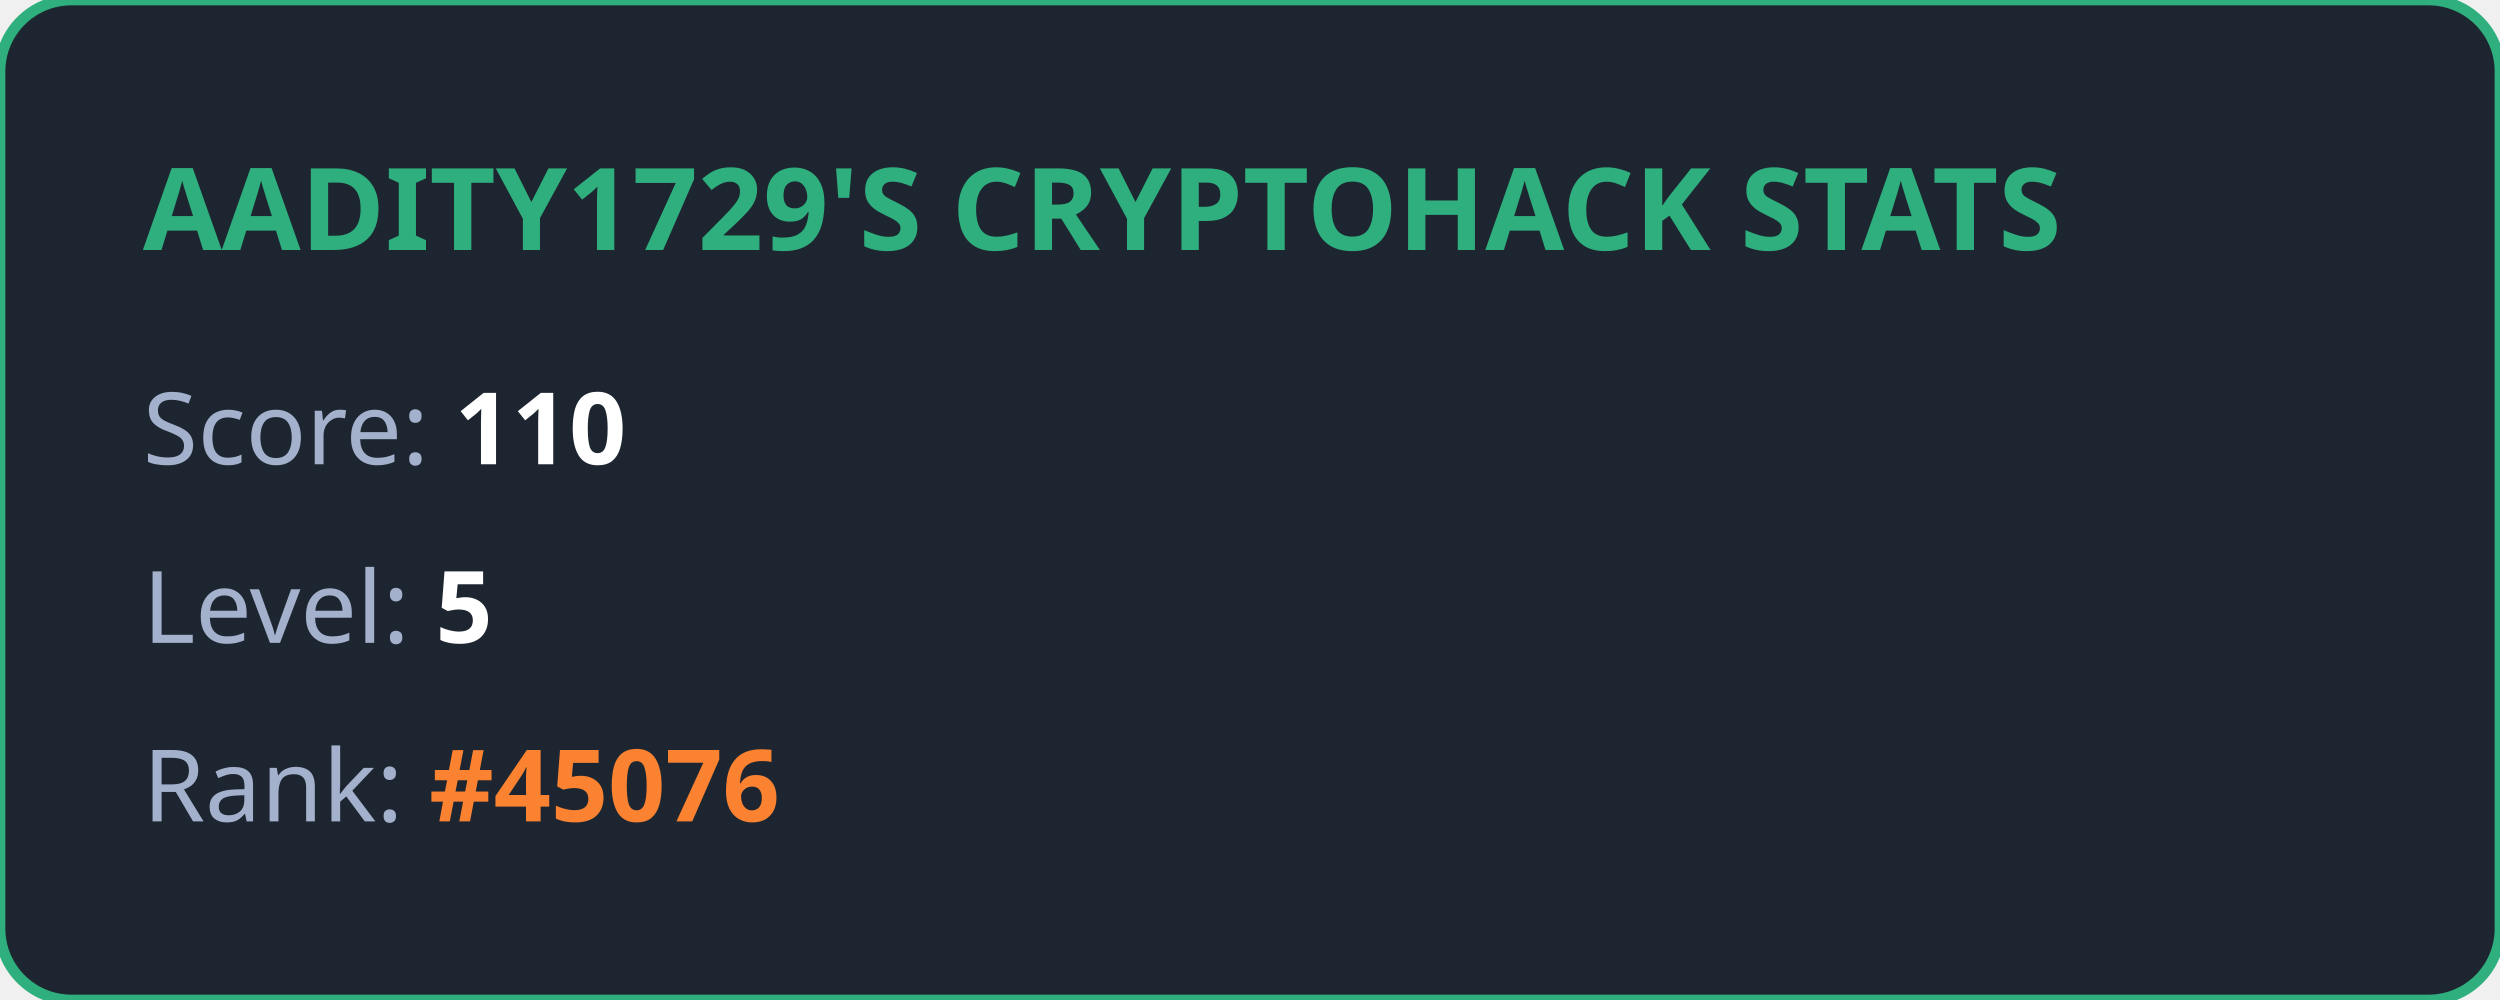
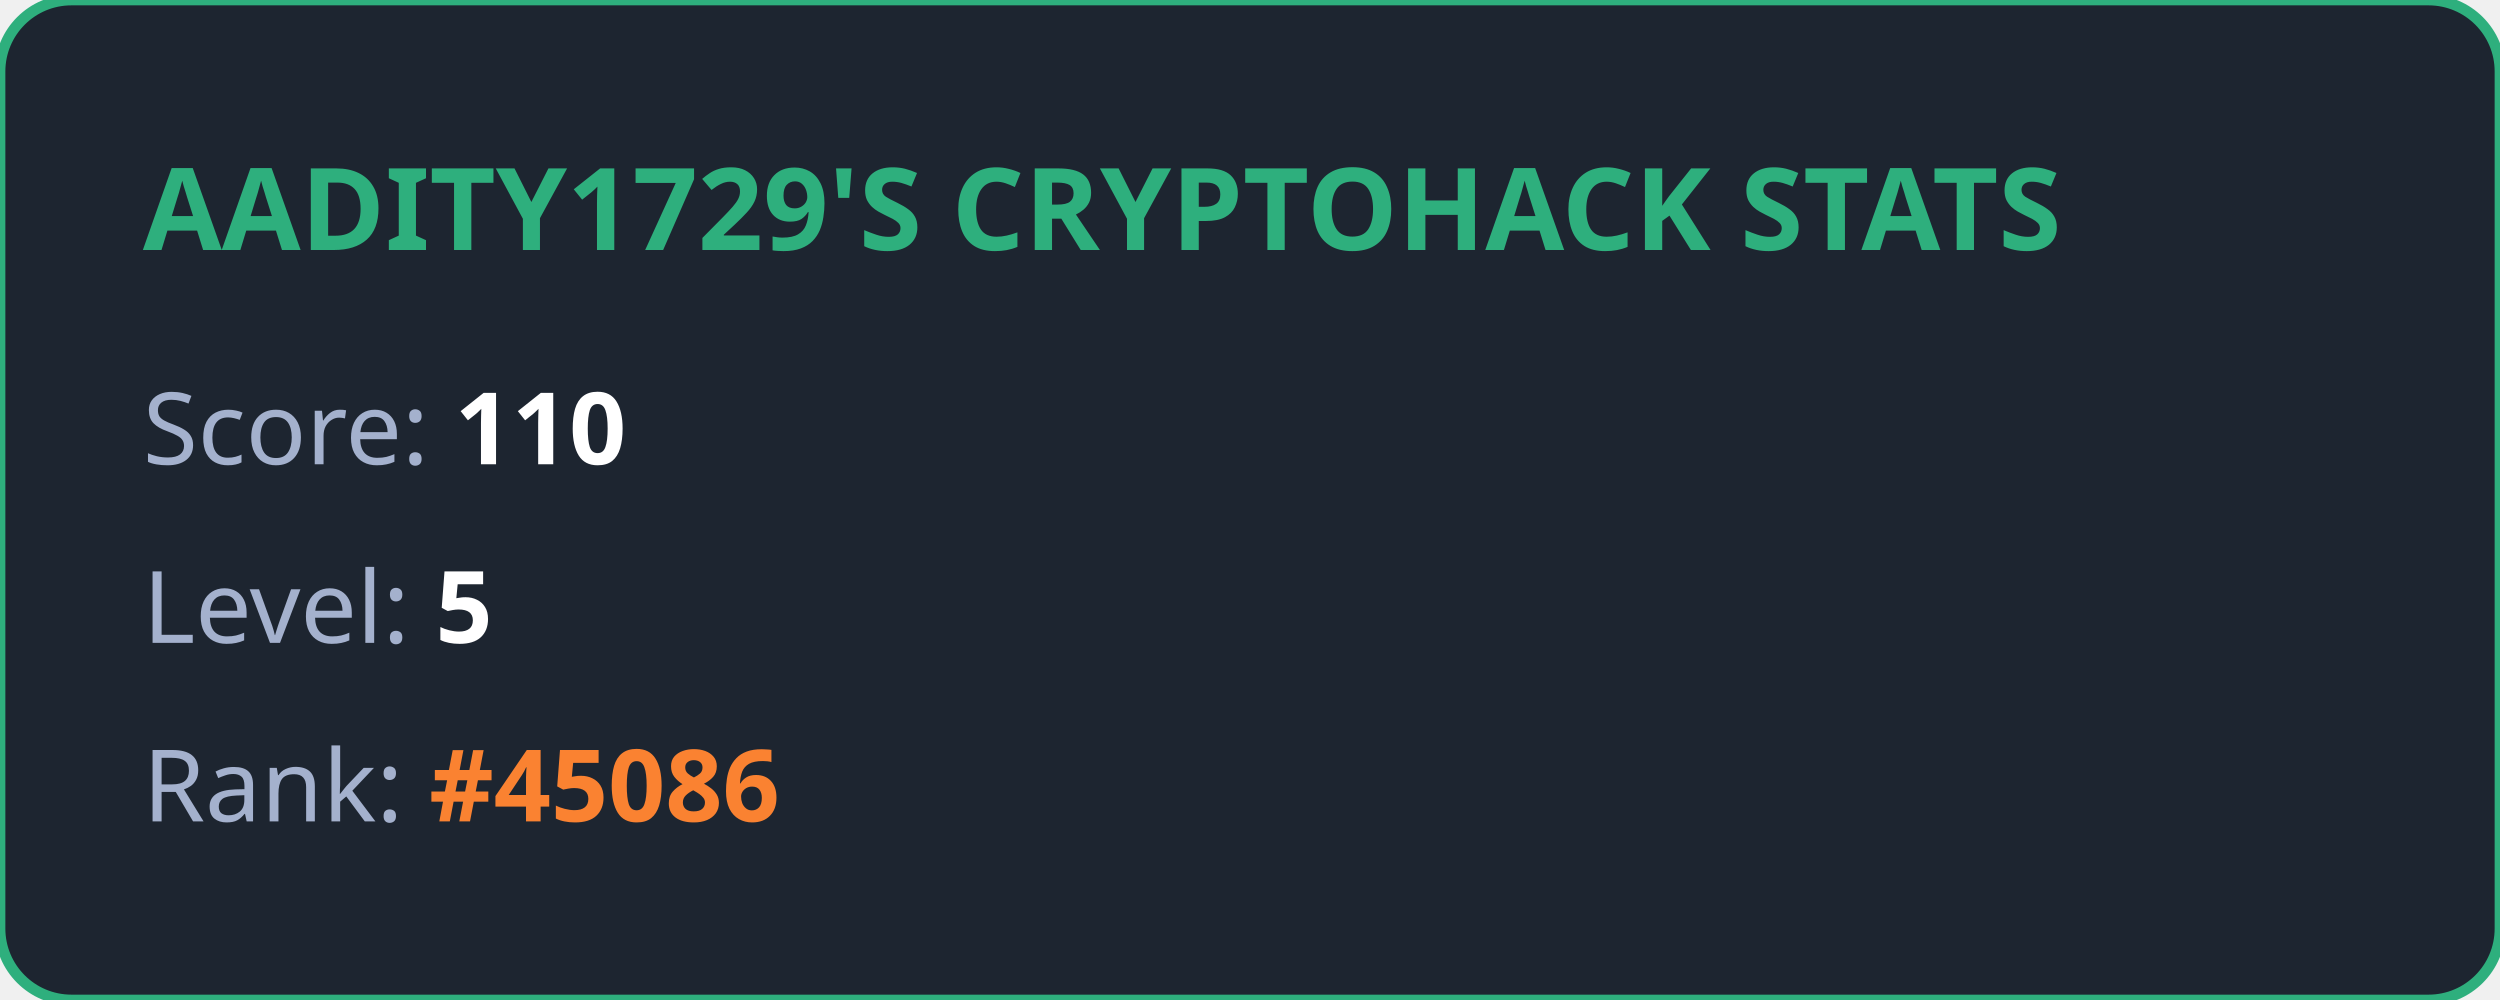
<svg xmlns="http://www.w3.org/2000/svg" width="350" height="140" viewBox="0 0 350 140" fill="none">
  <style>
            .title { font: bold 16px 'Segoe UI', Ubuntu, sans-serif; fill: #2eaf7d; }
            .stat { font: 14px 'Segoe UI', Ubuntu, sans-serif; fill: #a4b1cd; }
            .value { font-weight: bold; fill: #ffffff; }
            .highlight { font-weight: bold; fill: #fa8231; }
        </style>
  <rect width="100%" height="100%" rx="10" fill="#1d2530" stroke="#2eaf7d" stroke-width="1.5" />
  <text x="20" y="35" class="title">AADITY1729'S CRYPTOHACK STATS</text>
  <text x="20" y="65" class="stat">Score: <tspan class="value">110</tspan>
  </text>
  <text x="20" y="90" class="stat">Level: <tspan class="value">5</tspan>
  </text>
-   <text x="20" y="115" class="stat">Rank: <tspan class="highlight">#45076</tspan>
+   <text x="20" y="115" class="stat">Rank: <tspan class="highlight">#45086</tspan>
  </text>
</svg>
